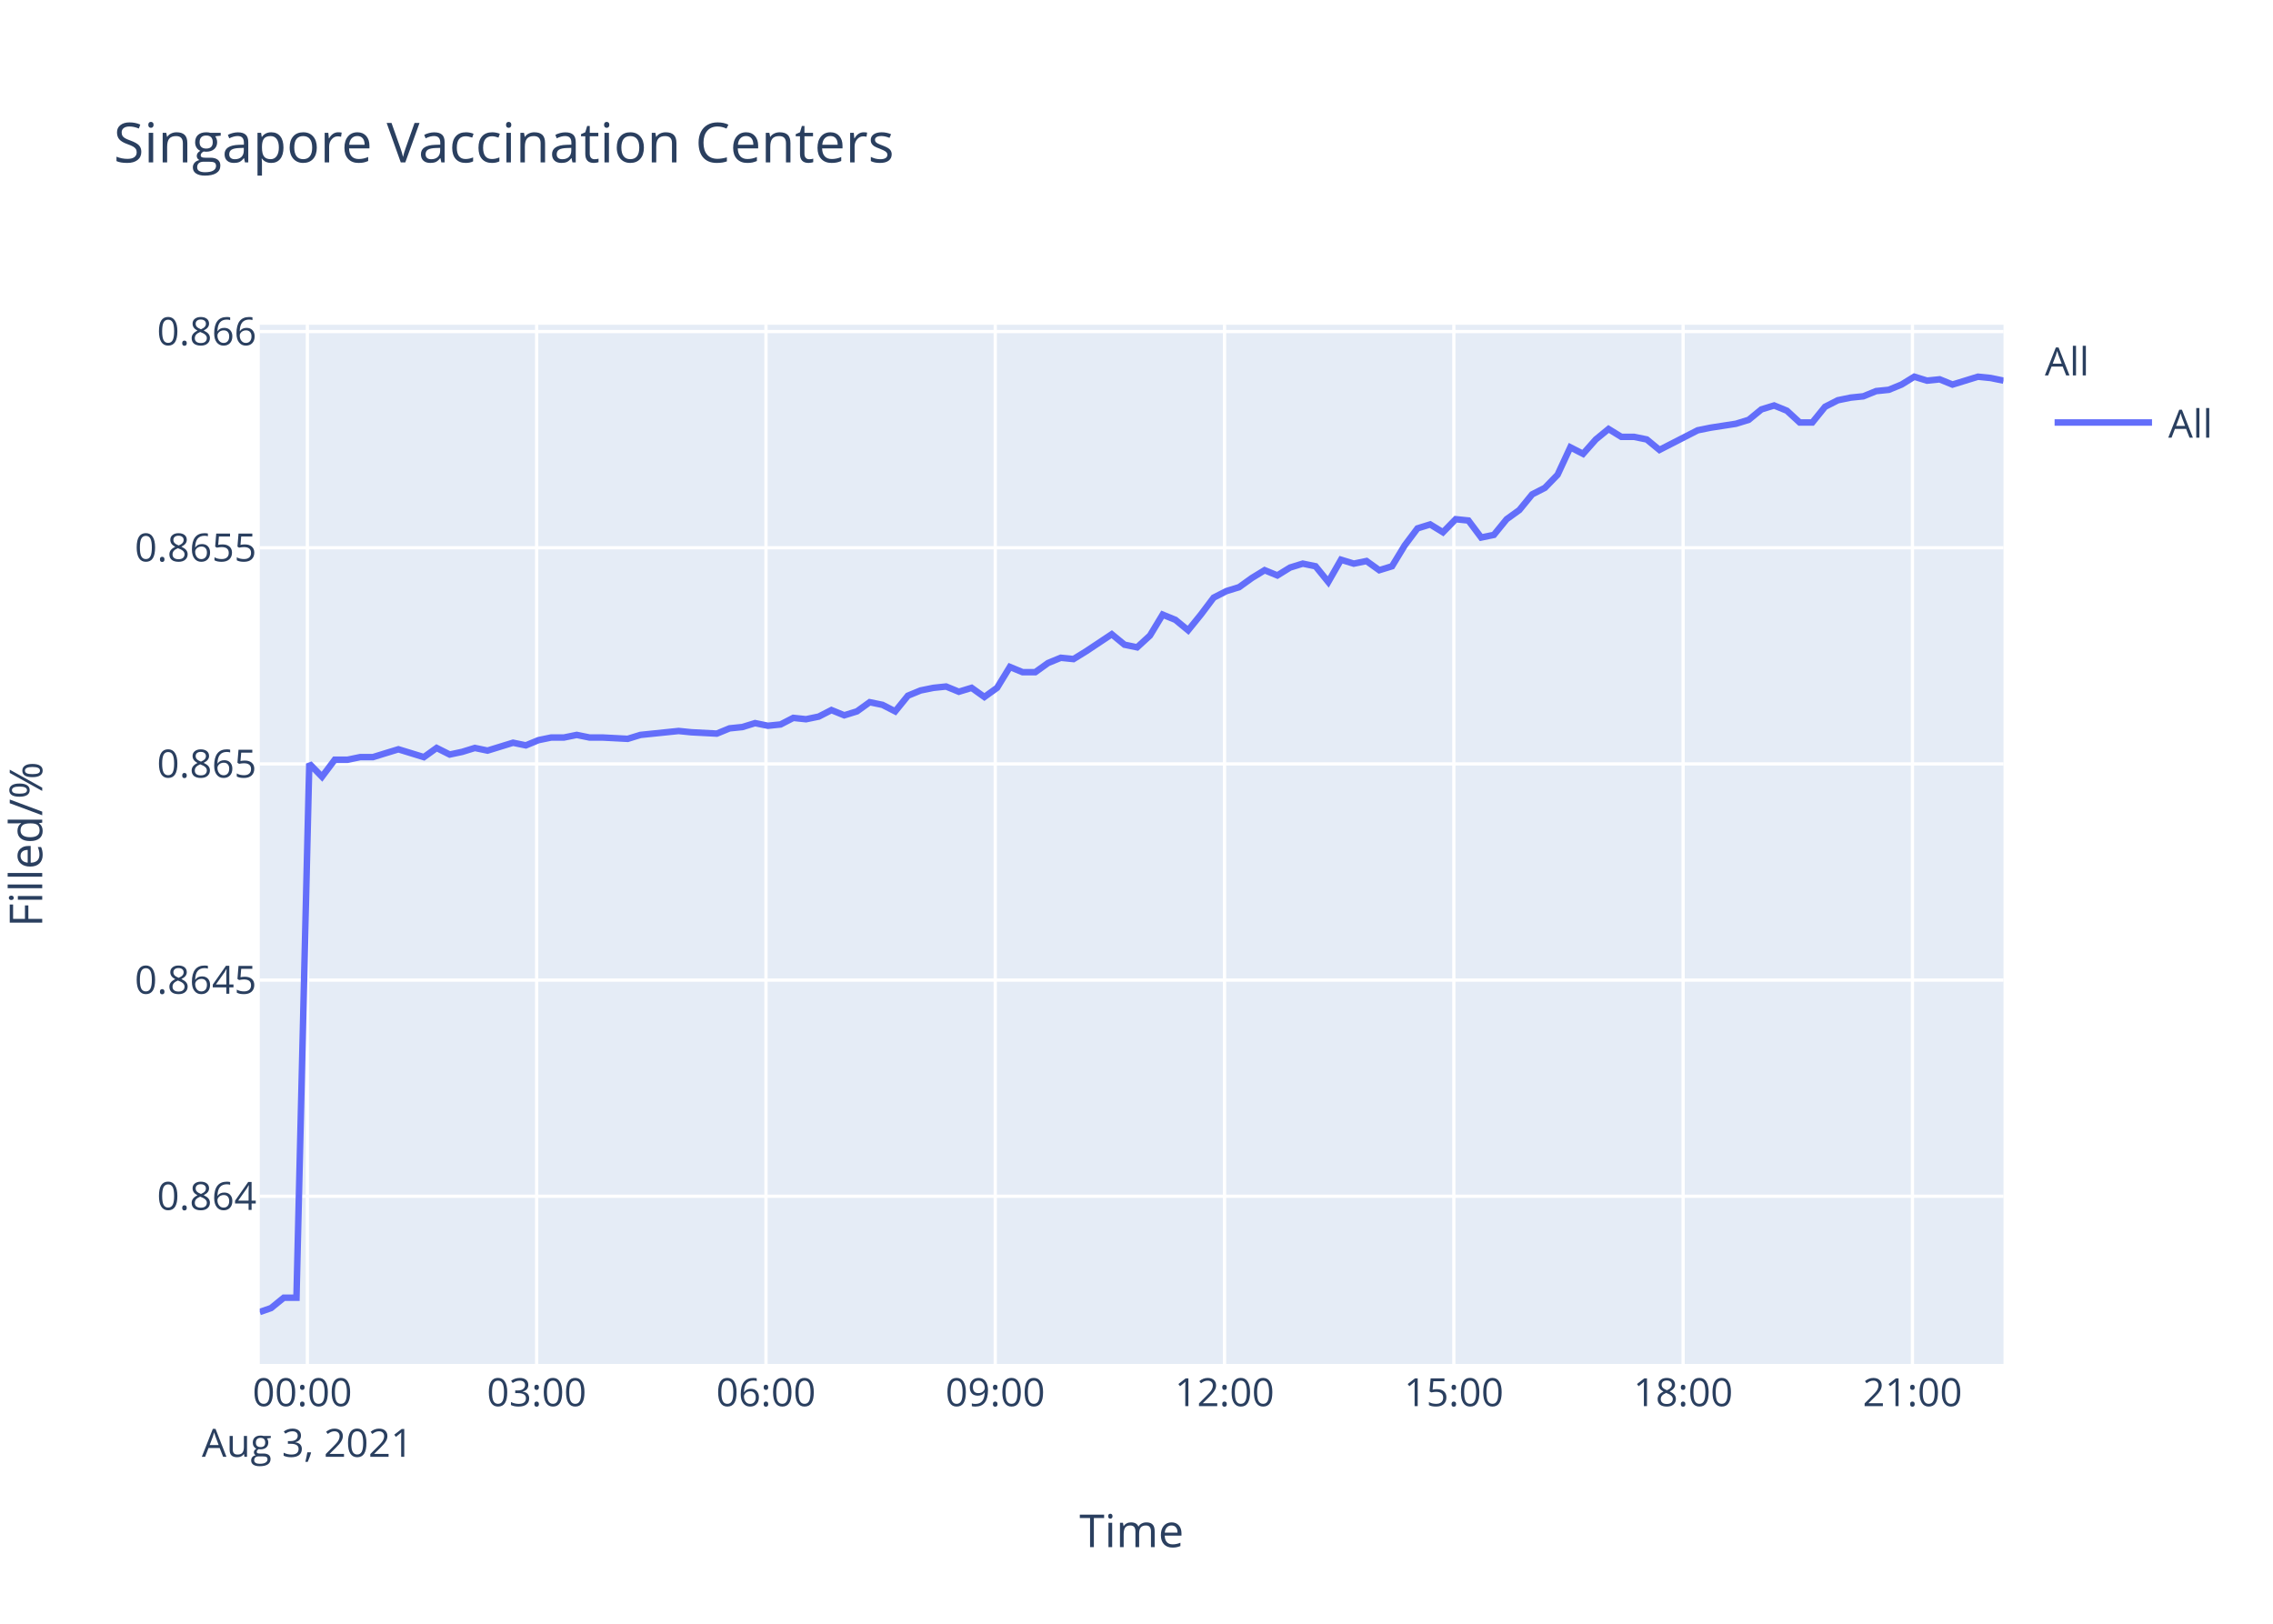
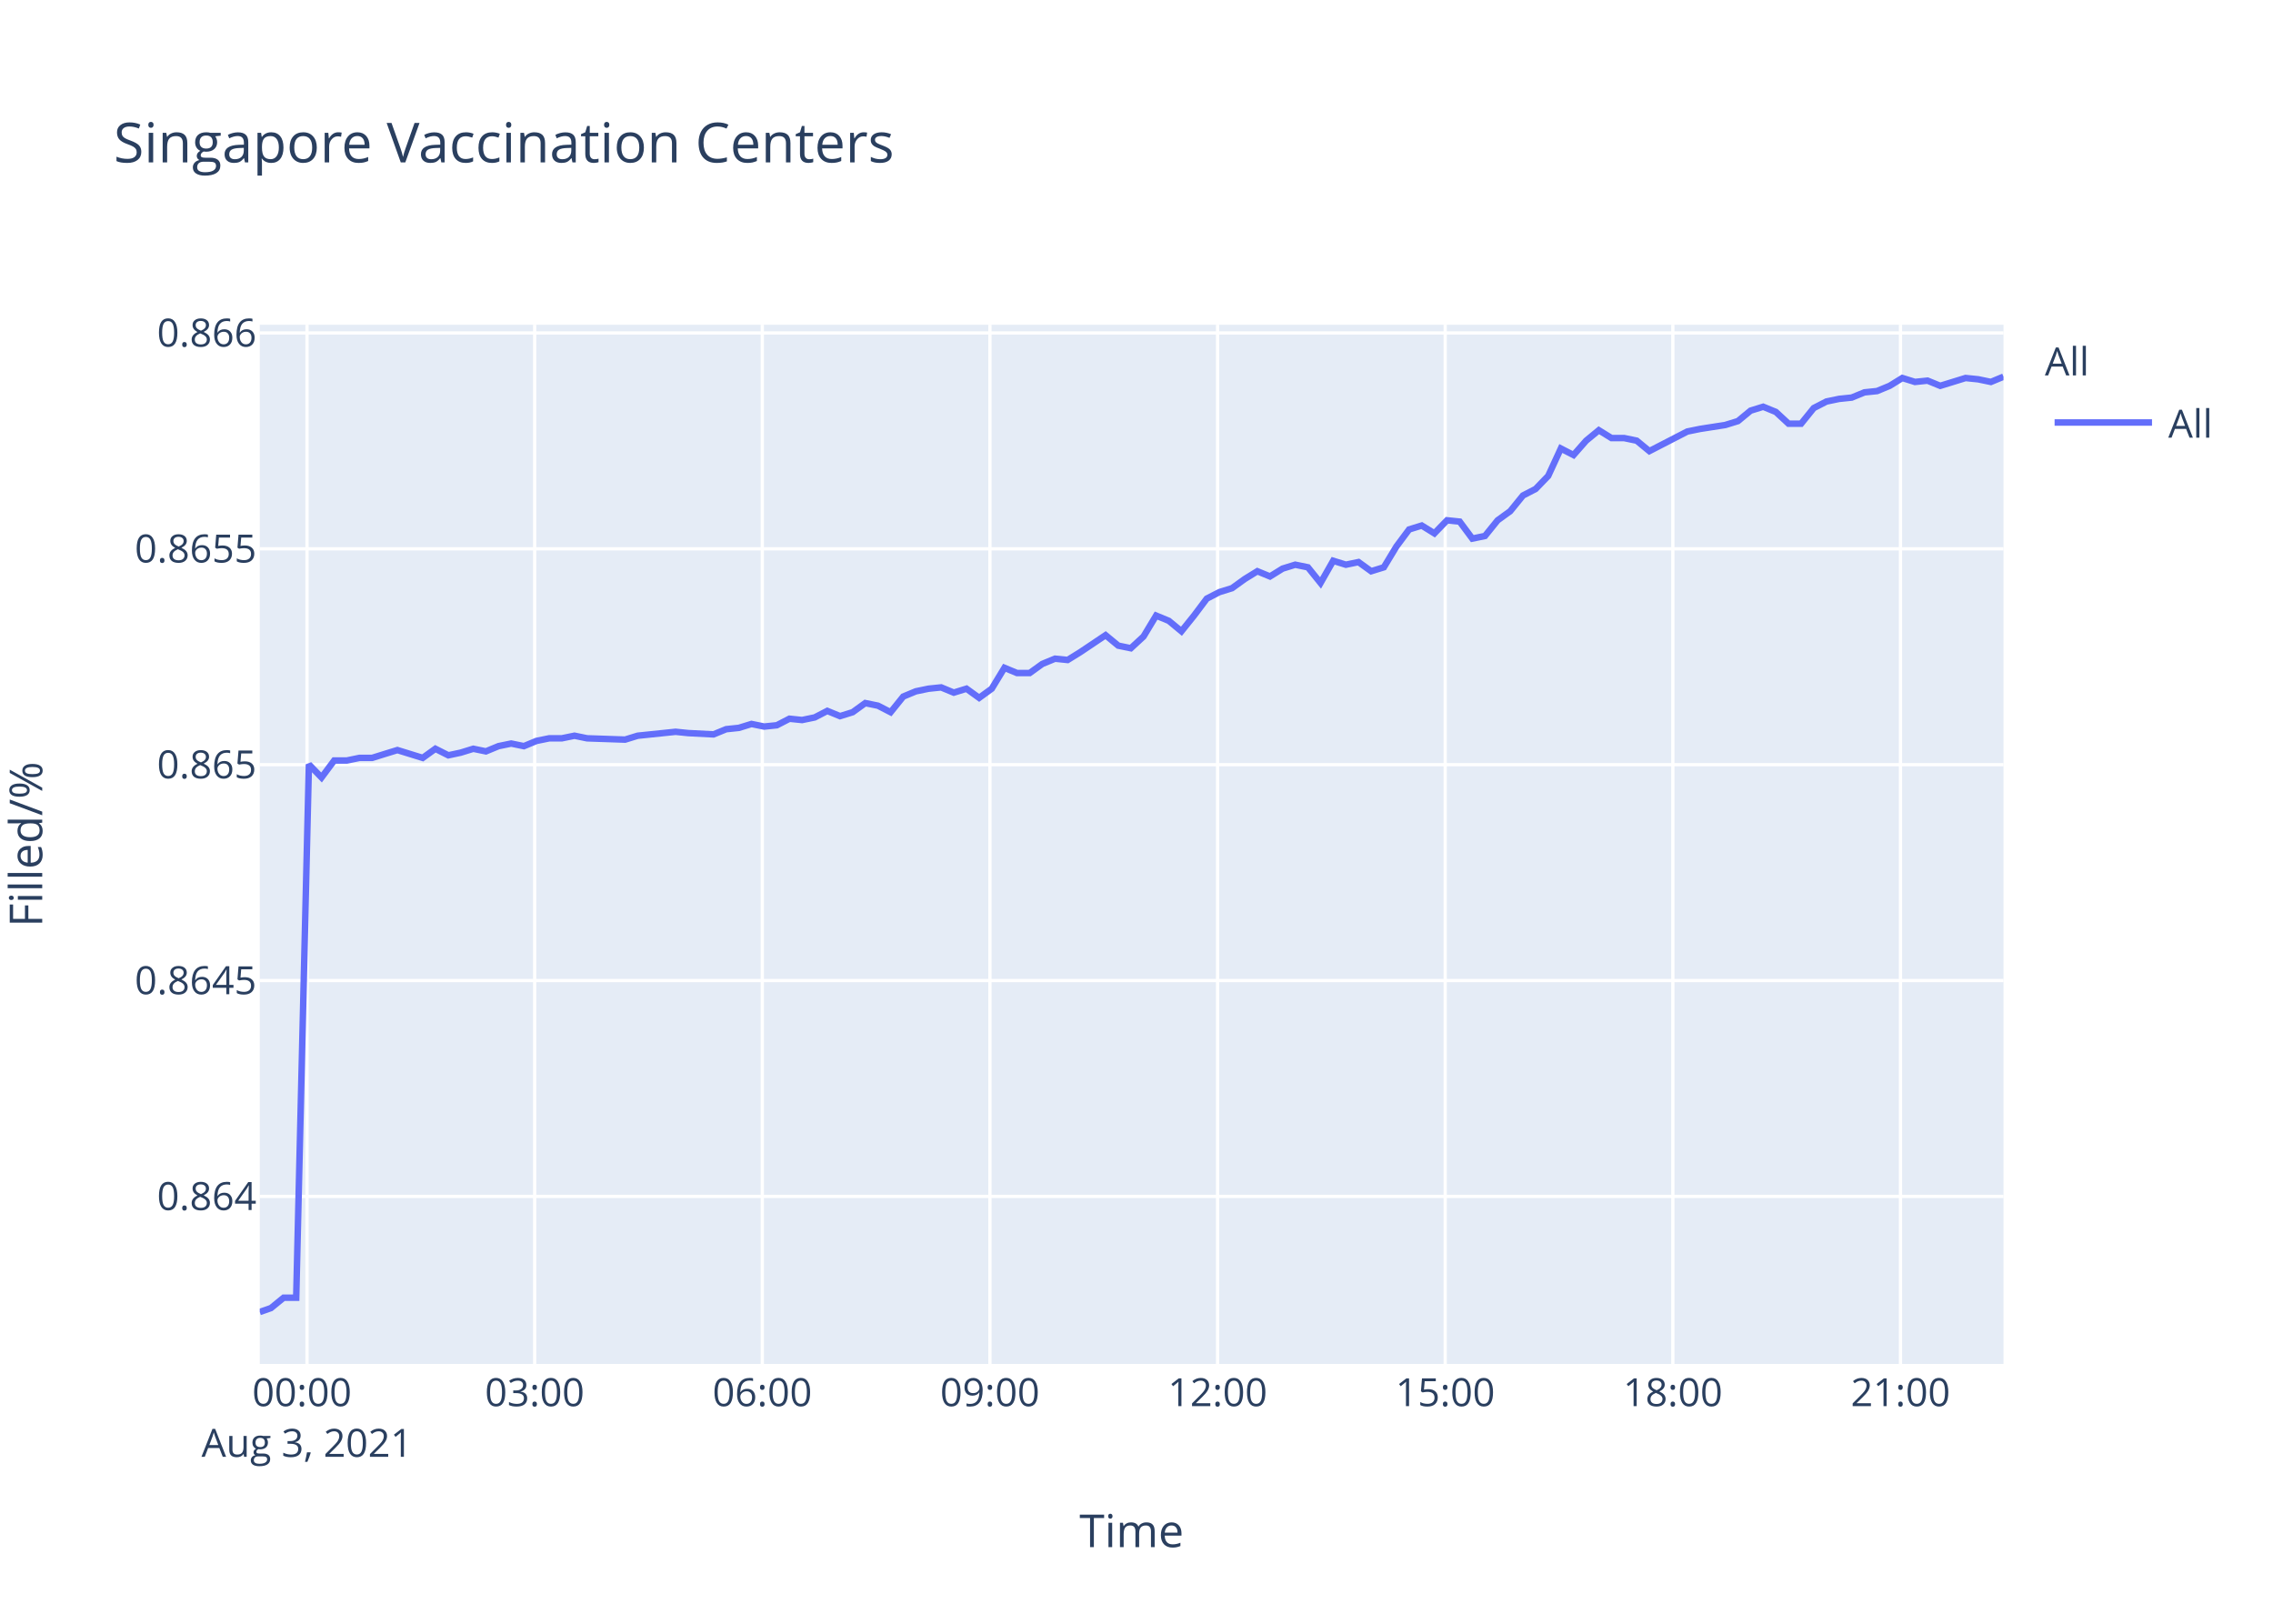
<svg xmlns="http://www.w3.org/2000/svg" class="main-svg" width="700" height="500" style="" viewBox="0 0 700 500">
  <rect x="0" y="0" width="700" height="500" style="fill: rgb(255, 255, 255); fill-opacity: 1;" />
-   <defs id="defs-1dc189">
+   <defs id="defs-05d4b4">
    <g class="clips">
-       <clipPath id="clip1dc189xyplot" class="plotclip">
+       <clipPath id="clip05d4b4xyplot" class="plotclip">
        <rect width="537" height="320" />
      </clipPath>
-       <clipPath class="axesclip" id="clip1dc189x">
+       <clipPath class="axesclip" id="clip05d4b4x">
        <rect x="80" y="0" width="537" height="500" />
      </clipPath>
-       <clipPath class="axesclip" id="clip1dc189y">
+       <clipPath class="axesclip" id="clip05d4b4y">
        <rect x="0" y="100" width="700" height="320" />
      </clipPath>
-       <clipPath class="axesclip" id="clip1dc189xy">
+       <clipPath class="axesclip" id="clip05d4b4xy">
        <rect x="80" y="100" width="537" height="320" />
      </clipPath>
    </g>
    <g class="gradients" />
  </defs>
  <g class="bglayer">
    <rect class="bg" x="80" y="100" width="537" height="320" style="fill: rgb(229, 236, 246); fill-opacity: 1; stroke-width: 0;" />
  </g>
  <g class="layer-below">
    <g class="imagelayer" />
    <g class="shapelayer" />
  </g>
  <g class="cartesianlayer">
    <g class="subplot xy">
      <g class="layer-subplot">
        <g class="shapelayer" />
        <g class="imagelayer" />
      </g>
      <g class="gridlayer">
        <g class="x">
-           <path class="xgrid crisp" transform="translate(94.66,0)" d="M0,100v320" style="stroke: rgb(255, 255, 255); stroke-opacity: 1; stroke-width: 1px;" />
-           <path class="xgrid crisp" transform="translate(165.27,0)" d="M0,100v320" style="stroke: rgb(255, 255, 255); stroke-opacity: 1; stroke-width: 1px;" />
-           <path class="xgrid crisp" transform="translate(235.89,0)" d="M0,100v320" style="stroke: rgb(255, 255, 255); stroke-opacity: 1; stroke-width: 1px;" />
-           <path class="xgrid crisp" transform="translate(306.5,0)" d="M0,100v320" style="stroke: rgb(255, 255, 255); stroke-opacity: 1; stroke-width: 1px;" />
-           <path class="xgrid crisp" transform="translate(377.11,0)" d="M0,100v320" style="stroke: rgb(255, 255, 255); stroke-opacity: 1; stroke-width: 1px;" />
-           <path class="xgrid crisp" transform="translate(447.73,0)" d="M0,100v320" style="stroke: rgb(255, 255, 255); stroke-opacity: 1; stroke-width: 1px;" />
-           <path class="xgrid crisp" transform="translate(518.34,0)" d="M0,100v320" style="stroke: rgb(255, 255, 255); stroke-opacity: 1; stroke-width: 1px;" />
-           <path class="xgrid crisp" transform="translate(588.96,0)" d="M0,100v320" style="stroke: rgb(255, 255, 255); stroke-opacity: 1; stroke-width: 1px;" />
+           <path class="xgrid crisp" transform="translate(94.55,0)" d="M0,100v320" style="stroke: rgb(255, 255, 255); stroke-opacity: 1; stroke-width: 1px;" />
+           <path class="xgrid crisp" transform="translate(164.66,0)" d="M0,100v320" style="stroke: rgb(255, 255, 255); stroke-opacity: 1; stroke-width: 1px;" />
+           <path class="xgrid crisp" transform="translate(234.76,0)" d="M0,100v320" style="stroke: rgb(255, 255, 255); stroke-opacity: 1; stroke-width: 1px;" />
+           <path class="xgrid crisp" transform="translate(304.86,0)" d="M0,100v320" style="stroke: rgb(255, 255, 255); stroke-opacity: 1; stroke-width: 1px;" />
+           <path class="xgrid crisp" transform="translate(374.97,0)" d="M0,100v320" style="stroke: rgb(255, 255, 255); stroke-opacity: 1; stroke-width: 1px;" />
+           <path class="xgrid crisp" transform="translate(445.07,0)" d="M0,100v320" style="stroke: rgb(255, 255, 255); stroke-opacity: 1; stroke-width: 1px;" />
+           <path class="xgrid crisp" transform="translate(515.17,0)" d="M0,100v320" style="stroke: rgb(255, 255, 255); stroke-opacity: 1; stroke-width: 1px;" />
+           <path class="xgrid crisp" transform="translate(585.28,0)" d="M0,100v320" style="stroke: rgb(255, 255, 255); stroke-opacity: 1; stroke-width: 1px;" />
        </g>
        <g class="y">
-           <path class="ygrid crisp" transform="translate(0,368.36)" d="M80,0h537" style="stroke: rgb(255, 255, 255); stroke-opacity: 1; stroke-width: 1px;" />
-           <path class="ygrid crisp" transform="translate(0,301.8)" d="M80,0h537" style="stroke: rgb(255, 255, 255); stroke-opacity: 1; stroke-width: 1px;" />
-           <path class="ygrid crisp" transform="translate(0,235.23)" d="M80,0h537" style="stroke: rgb(255, 255, 255); stroke-opacity: 1; stroke-width: 1px;" />
-           <path class="ygrid crisp" transform="translate(0,168.67)" d="M80,0h537" style="stroke: rgb(255, 255, 255); stroke-opacity: 1; stroke-width: 1px;" />
-           <path class="ygrid crisp" transform="translate(0,102.1)" d="M80,0h537" style="stroke: rgb(255, 255, 255); stroke-opacity: 1; stroke-width: 1px;" />
+           <path class="ygrid crisp" transform="translate(0,368.41)" d="M80,0h537" style="stroke: rgb(255, 255, 255); stroke-opacity: 1; stroke-width: 1px;" />
+           <path class="ygrid crisp" transform="translate(0,301.94)" d="M80,0h537" style="stroke: rgb(255, 255, 255); stroke-opacity: 1; stroke-width: 1px;" />
+           <path class="ygrid crisp" transform="translate(0,235.47)" d="M80,0h537" style="stroke: rgb(255, 255, 255); stroke-opacity: 1; stroke-width: 1px;" />
+           <path class="ygrid crisp" transform="translate(0,169)" d="M80,0h537" style="stroke: rgb(255, 255, 255); stroke-opacity: 1; stroke-width: 1px;" />
+           <path class="ygrid crisp" transform="translate(0,102.53)" d="M80,0h537" style="stroke: rgb(255, 255, 255); stroke-opacity: 1; stroke-width: 1px;" />
        </g>
      </g>
      <g class="zerolinelayer" />
      <path class="xlines-below" />
      <path class="ylines-below" />
      <g class="overlines-below" />
      <g class="xaxislayer-below" />
      <g class="yaxislayer-below" />
      <g class="overaxes-below" />
-       <g class="plot" transform="translate(80,100)" clip-path="url('#clip1dc189xyplot')">
+       <g class="plot" transform="translate(80,100)" clip-path="url('#clip05d4b4xyplot')">
        <g class="scatterlayer mlayer">
-           <g class="trace scatter tracea3cdaa" style="stroke-miterlimit: 2; opacity: 1;">
+           <g class="trace scatter tracef76e4e" style="stroke-miterlimit: 2; opacity: 1;">
            <g class="fills" />
            <g class="errorbars" />
            <g class="lines">
-               <path class="js-line" d="M0,304L3.47,302.8L7.39,299.61L11.3,299.61L15.24,135.15L19.16,139.18L23.09,133.95L27.01,133.95L30.92,133.14L34.85,133.14L38.76,131.93L42.69,130.73L46.61,131.93L50.54,133.14L54.47,130.32L58.49,132.34L62.31,131.53L66.24,130.32L70.14,131.13L78,128.71L81.94,129.52L85.84,127.91L89.78,127.1L93.7,127.1L97.62,126.3L101.53,127.1L105.45,127.1L113.31,127.51L117.24,126.3L128.99,125.09L132.91,125.49L140.75,125.9L144.69,124.28L148.62,123.88L152.54,122.67L156.48,123.48L160.39,123.08L164.31,121.06L168.22,121.47L172.14,120.66L176.05,118.65L180,120.26L183.92,119.05L187.83,116.23L191.76,117.04L195.69,119.05L199.61,114.22L203.52,112.61L207.46,111.81L211.36,111.4L215.29,113.01L219.22,111.81L223.15,114.62L227.06,111.81L231,105.37L234.91,106.98L238.83,106.98L242.76,104.16L246.69,102.55L250.6,102.95L254.52,100.53L262.38,95.3L266.3,98.52L270.2,99.33L274.15,95.7L278.05,89.26L281.99,90.87L285.9,94.09L289.82,89.26L293.76,84.03L297.68,82.02L301.6,80.81L305.52,77.99L309.46,75.58L313.38,77.19L317.29,74.77L321.21,73.56L325.14,74.37L329.06,79.2L332.98,72.36L336.91,73.56L340.83,72.76L344.76,75.58L348.69,74.37L352.61,67.93L356.54,62.7L360.45,61.49L364.38,63.9L368.3,59.88L372.22,60.28L376.14,65.51L380.06,64.71L383.99,59.88L387.9,57.06L391.85,52.23L395.77,50.22L399.68,46.19L403.6,37.74L407.53,39.75L411.45,35.32L415.38,32.1L419.3,34.52L423.22,34.52L427.14,35.32L431.05,38.54L442.83,32.5L446.78,31.7L454.6,30.49L458.53,29.28L462.46,26.06L466.37,24.86L470.3,26.47L474.23,30.09L478.13,30.09L482.05,25.26L485.99,23.25L489.91,22.44L493.82,22.04L497.78,20.43L501.68,20.03L505.6,18.42L509.53,16L513.45,17.21L517.35,16.81L521.29,18.42L529.14,16L533.07,16.4L537,17.21" style="vector-effect: non-scaling-stroke; fill: none; stroke: rgb(99, 110, 250); stroke-opacity: 1; stroke-width: 2px; opacity: 1;" />
+               <path class="js-line" d="M0,304L3.44,302.8L7.34,299.61L11.22,299.61L15.13,135.39L19.02,139.41L22.92,134.18L26.82,134.18L30.7,133.38L34.6,133.38L38.48,132.17L42.38,130.97L46.27,132.17L50.18,133.38L54.08,130.57L58.07,132.58L61.86,131.77L65.76,130.57L69.64,131.37L73.53,129.76L77.43,128.96L81.34,129.76L85.22,128.15L89.14,127.35L93.02,127.35L96.92,126.55L100.8,127.35L112.5,127.75L116.39,126.55L128.06,125.34L131.95,125.74L139.73,126.14L143.64,124.54L147.55,124.13L151.44,122.93L155.35,123.73L159.23,123.33L163.12,121.32L167.01,121.72L170.89,120.92L174.78,118.91L178.7,120.52L182.59,119.31L186.47,116.5L190.38,117.3L194.28,119.31L198.17,114.49L202.05,112.88L205.96,112.07L209.84,111.67L213.73,113.28L217.64,112.07L221.54,114.89L225.42,112.07L229.33,105.64L233.21,107.25L237.1,107.25L241,104.44L244.91,102.83L248.79,103.23L252.68,100.82L260.48,95.59L264.38,98.81L268.25,99.61L272.17,95.99L276.04,89.56L279.95,91.17L283.84,94.39L287.72,89.56L291.64,84.34L295.52,82.33L299.42,81.12L303.31,78.31L307.22,75.9L311.11,77.5L315,75.09L318.88,73.89L322.79,74.69L326.68,79.51L330.57,72.68L334.48,73.89L338.37,73.08L342.27,75.9L346.17,74.69L350.06,68.26L353.96,63.03L357.85,61.83L361.74,64.24L365.63,60.22L369.53,60.62L373.42,65.85L377.32,65.04L381.21,60.22L385.1,57.4L389.02,52.58L392.91,50.57L396.79,46.55L400.68,38.11L404.59,40.12L408.47,35.7L412.38,32.48L416.27,34.89L420.16,34.89L424.05,35.7L427.94,38.91L439.63,32.88L443.55,32.08L451.31,30.87L455.22,29.67L459.12,26.45L463,25.25L466.9,26.85L470.81,30.47L474.67,30.47L478.57,25.65L482.48,23.64L486.37,22.83L490.26,22.43L494.18,20.82L498.06,20.42L501.95,18.81L505.85,16.4L509.74,17.61L513.61,17.21L517.52,18.81L525.32,16.4L529.22,16.8L533.12,17.61L537,16" style="vector-effect: non-scaling-stroke; fill: none; stroke: rgb(99, 110, 250); stroke-opacity: 1; stroke-width: 2px; opacity: 1;" />
            </g>
            <g class="points" />
            <g class="text" />
          </g>
        </g>
      </g>
      <g class="overplot" />
      <path class="xlines-above crisp" d="M0,0" style="fill: none;" />
      <path class="ylines-above crisp" d="M0,0" style="fill: none;" />
      <g class="overlines-above" />
      <g class="xaxislayer-above">
        <g class="xtick">
-           <text text-anchor="middle" x="0" y="433" transform="translate(94.66,0)" style="font-family: 'Open Sans', verdana, arial, sans-serif; font-size: 12px; fill: rgb(42, 63, 95); fill-opacity: 1; white-space: pre;">
+           <text text-anchor="middle" x="0" y="433" transform="translate(94.55,0)" style="font-family: 'Open Sans', verdana, arial, sans-serif; font-size: 12px; fill: rgb(42, 63, 95); fill-opacity: 1; white-space: pre;">
            <tspan class="line" dy="0em" x="0" y="433">00:00</tspan>
            <tspan class="line" dy="1.3em" x="0" y="433">Aug 3, 2021</tspan>
          </text>
        </g>
        <g class="xtick">
-           <text text-anchor="middle" x="0" y="433" transform="translate(165.27,0)" style="font-family: 'Open Sans', verdana, arial, sans-serif; font-size: 12px; fill: rgb(42, 63, 95); fill-opacity: 1; white-space: pre;">03:00</text>
+           <text text-anchor="middle" x="0" y="433" transform="translate(164.66,0)" style="font-family: 'Open Sans', verdana, arial, sans-serif; font-size: 12px; fill: rgb(42, 63, 95); fill-opacity: 1; white-space: pre;">03:00</text>
        </g>
        <g class="xtick">
-           <text text-anchor="middle" x="0" y="433" transform="translate(235.89,0)" style="font-family: 'Open Sans', verdana, arial, sans-serif; font-size: 12px; fill: rgb(42, 63, 95); fill-opacity: 1; white-space: pre;">06:00</text>
+           <text text-anchor="middle" x="0" y="433" transform="translate(234.76,0)" style="font-family: 'Open Sans', verdana, arial, sans-serif; font-size: 12px; fill: rgb(42, 63, 95); fill-opacity: 1; white-space: pre;">06:00</text>
        </g>
        <g class="xtick">
-           <text text-anchor="middle" x="0" y="433" transform="translate(306.5,0)" style="font-family: 'Open Sans', verdana, arial, sans-serif; font-size: 12px; fill: rgb(42, 63, 95); fill-opacity: 1; white-space: pre;">09:00</text>
+           <text text-anchor="middle" x="0" y="433" transform="translate(304.86,0)" style="font-family: 'Open Sans', verdana, arial, sans-serif; font-size: 12px; fill: rgb(42, 63, 95); fill-opacity: 1; white-space: pre;">09:00</text>
        </g>
        <g class="xtick">
-           <text text-anchor="middle" x="0" y="433" transform="translate(377.11,0)" style="font-family: 'Open Sans', verdana, arial, sans-serif; font-size: 12px; fill: rgb(42, 63, 95); fill-opacity: 1; white-space: pre;">12:00</text>
+           <text text-anchor="middle" x="0" y="433" transform="translate(374.97,0)" style="font-family: 'Open Sans', verdana, arial, sans-serif; font-size: 12px; fill: rgb(42, 63, 95); fill-opacity: 1; white-space: pre;">12:00</text>
        </g>
        <g class="xtick">
-           <text text-anchor="middle" x="0" y="433" transform="translate(447.73,0)" style="font-family: 'Open Sans', verdana, arial, sans-serif; font-size: 12px; fill: rgb(42, 63, 95); fill-opacity: 1; white-space: pre;">15:00</text>
+           <text text-anchor="middle" x="0" y="433" transform="translate(445.07,0)" style="font-family: 'Open Sans', verdana, arial, sans-serif; font-size: 12px; fill: rgb(42, 63, 95); fill-opacity: 1; white-space: pre;">15:00</text>
        </g>
        <g class="xtick">
-           <text text-anchor="middle" x="0" y="433" transform="translate(518.34,0)" style="font-family: 'Open Sans', verdana, arial, sans-serif; font-size: 12px; fill: rgb(42, 63, 95); fill-opacity: 1; white-space: pre;">18:00</text>
+           <text text-anchor="middle" x="0" y="433" transform="translate(515.17,0)" style="font-family: 'Open Sans', verdana, arial, sans-serif; font-size: 12px; fill: rgb(42, 63, 95); fill-opacity: 1; white-space: pre;">18:00</text>
        </g>
        <g class="xtick">
-           <text text-anchor="middle" x="0" y="433" transform="translate(588.96,0)" style="font-family: 'Open Sans', verdana, arial, sans-serif; font-size: 12px; fill: rgb(42, 63, 95); fill-opacity: 1; white-space: pre;">21:00</text>
+           <text text-anchor="middle" x="0" y="433" transform="translate(585.28,0)" style="font-family: 'Open Sans', verdana, arial, sans-serif; font-size: 12px; fill: rgb(42, 63, 95); fill-opacity: 1; white-space: pre;">21:00</text>
        </g>
      </g>
      <g class="yaxislayer-above">
        <g class="ytick">
-           <text text-anchor="end" x="79" y="4.2" transform="translate(0,368.36)" style="font-family: 'Open Sans', verdana, arial, sans-serif; font-size: 12px; fill: rgb(42, 63, 95); fill-opacity: 1; white-space: pre;">0.864</text>
+           <text text-anchor="end" x="79" y="4.2" transform="translate(0,368.41)" style="font-family: 'Open Sans', verdana, arial, sans-serif; font-size: 12px; fill: rgb(42, 63, 95); fill-opacity: 1; white-space: pre;">0.864</text>
        </g>
        <g class="ytick">
-           <text text-anchor="end" x="79" y="4.2" transform="translate(0,301.8)" style="font-family: 'Open Sans', verdana, arial, sans-serif; font-size: 12px; fill: rgb(42, 63, 95); fill-opacity: 1; white-space: pre;">0.8645</text>
+           <text text-anchor="end" x="79" y="4.2" transform="translate(0,301.94)" style="font-family: 'Open Sans', verdana, arial, sans-serif; font-size: 12px; fill: rgb(42, 63, 95); fill-opacity: 1; white-space: pre;">0.8645</text>
        </g>
        <g class="ytick">
-           <text text-anchor="end" x="79" y="4.2" transform="translate(0,235.23)" style="font-family: 'Open Sans', verdana, arial, sans-serif; font-size: 12px; fill: rgb(42, 63, 95); fill-opacity: 1; white-space: pre;">0.865</text>
+           <text text-anchor="end" x="79" y="4.2" transform="translate(0,235.47)" style="font-family: 'Open Sans', verdana, arial, sans-serif; font-size: 12px; fill: rgb(42, 63, 95); fill-opacity: 1; white-space: pre;">0.865</text>
        </g>
        <g class="ytick">
-           <text text-anchor="end" x="79" y="4.2" transform="translate(0,168.67)" style="font-family: 'Open Sans', verdana, arial, sans-serif; font-size: 12px; fill: rgb(42, 63, 95); fill-opacity: 1; white-space: pre;">0.8655</text>
+           <text text-anchor="end" x="79" y="4.2" transform="translate(0,169)" style="font-family: 'Open Sans', verdana, arial, sans-serif; font-size: 12px; fill: rgb(42, 63, 95); fill-opacity: 1; white-space: pre;">0.8655</text>
        </g>
        <g class="ytick">
-           <text text-anchor="end" x="79" y="4.2" transform="translate(0,102.1)" style="font-family: 'Open Sans', verdana, arial, sans-serif; font-size: 12px; fill: rgb(42, 63, 95); fill-opacity: 1; white-space: pre;">0.866</text>
+           <text text-anchor="end" x="79" y="4.2" transform="translate(0,102.53)" style="font-family: 'Open Sans', verdana, arial, sans-serif; font-size: 12px; fill: rgb(42, 63, 95); fill-opacity: 1; white-space: pre;">0.866</text>
        </g>
      </g>
      <g class="overaxes-above" />
    </g>
  </g>
  <g class="polarlayer" />
  <g class="ternarylayer" />
  <g class="geolayer" />
  <g class="funnelarealayer" />
  <g class="pielayer" />
  <g class="treemaplayer" />
  <g class="sunburstlayer" />
  <g class="glimages" />
-   <defs id="topdefs-1dc189">
+   <defs id="topdefs-05d4b4">
    <g class="clips" />
-     <clipPath id="legend1dc189">
+     <clipPath id="legend05d4b4">
      <rect width="60" height="45" x="0" y="0" />
    </clipPath>
  </defs>
  <g class="layer-above">
    <g class="imagelayer" />
    <g class="shapelayer" />
  </g>
  <g class="infolayer">
    <g class="legend" pointer-events="all" transform="translate(627.74,100)">
      <rect class="bg" shape-rendering="crispEdges" width="60" height="45" x="0" y="0" style="stroke: rgb(68, 68, 68); stroke-opacity: 1; fill: rgb(255, 255, 255); fill-opacity: 1; stroke-width: 0px;" />
-       <g class="scrollbox" transform="" clip-path="url('#legend1dc189')">
+       <g class="scrollbox" transform="" clip-path="url('#legend05d4b4')">
        <text class="legendtitletext" text-anchor="start" x="2" y="15.6" style="font-family: 'Open Sans', verdana, arial, sans-serif; font-size: 12px; fill: rgb(42, 63, 95); fill-opacity: 1; white-space: pre;">All</text>
        <g class="groups" transform="">
          <g class="traces" transform="translate(0,30.1)" style="opacity: 1;">
            <text class="legendtext" text-anchor="start" x="40" y="4.68" style="font-family: 'Open Sans', verdana, arial, sans-serif; font-size: 12px; fill: rgb(42, 63, 95); fill-opacity: 1; white-space: pre;">All</text>
            <g class="layers" style="opacity: 1;">
              <g class="legendfill" />
              <g class="legendlines">
                <path class="js-line" d="M5,0h30" style="fill: none; stroke: rgb(99, 110, 250); stroke-opacity: 1; stroke-width: 2px;" />
              </g>
              <g class="legendsymbols">
                <g class="legendpoints" />
              </g>
            </g>
            <rect class="legendtoggle" x="0" y="-9.5" width="54.891" height="19" style="fill: rgb(0, 0, 0); fill-opacity: 0;" />
          </g>
        </g>
      </g>
      <rect class="scrollbar" rx="20" ry="3" width="0" height="0" x="0" y="0" style="fill: rgb(128, 139, 164); fill-opacity: 1;" />
    </g>
    <g class="g-gtitle">
      <text class="gtitle" x="35" y="50" text-anchor="start" dy="0em" style="font-family: 'Open Sans', verdana, arial, sans-serif; font-size: 17px; fill: rgb(42, 63, 95); opacity: 1; font-weight: normal; white-space: pre;">Singapore Vaccination Centers</text>
    </g>
    <g class="g-xtitle">
      <text class="xtitle" x="348.5" y="476.409" text-anchor="middle" style="font-family: 'Open Sans', verdana, arial, sans-serif; font-size: 14px; fill: rgb(42, 63, 95); opacity: 1; font-weight: normal; white-space: pre;">Time</text>
    </g>
    <g class="g-ytitle" transform="translate(0.7998047,0)">
      <text class="ytitle" transform="rotate(-90,12.2,260)" x="12.2" y="260" text-anchor="middle" style="font-family: 'Open Sans', verdana, arial, sans-serif; font-size: 14px; fill: rgb(42, 63, 95); opacity: 1; font-weight: normal; white-space: pre;">Filled/%</text>
    </g>
  </g>
</svg>
